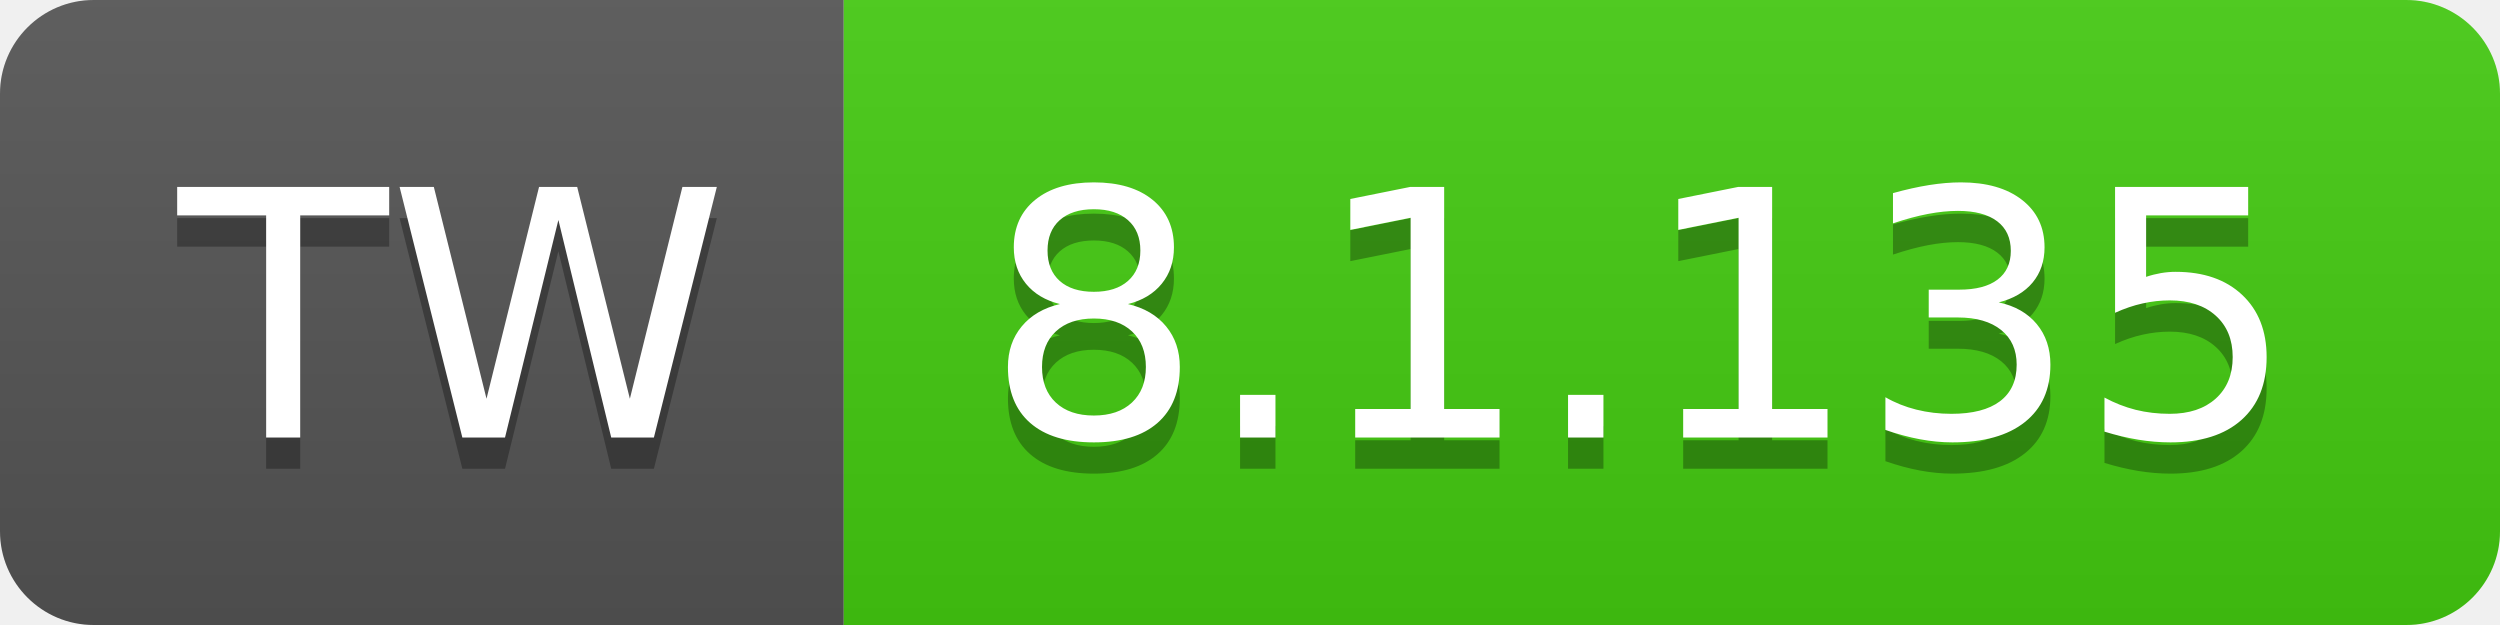
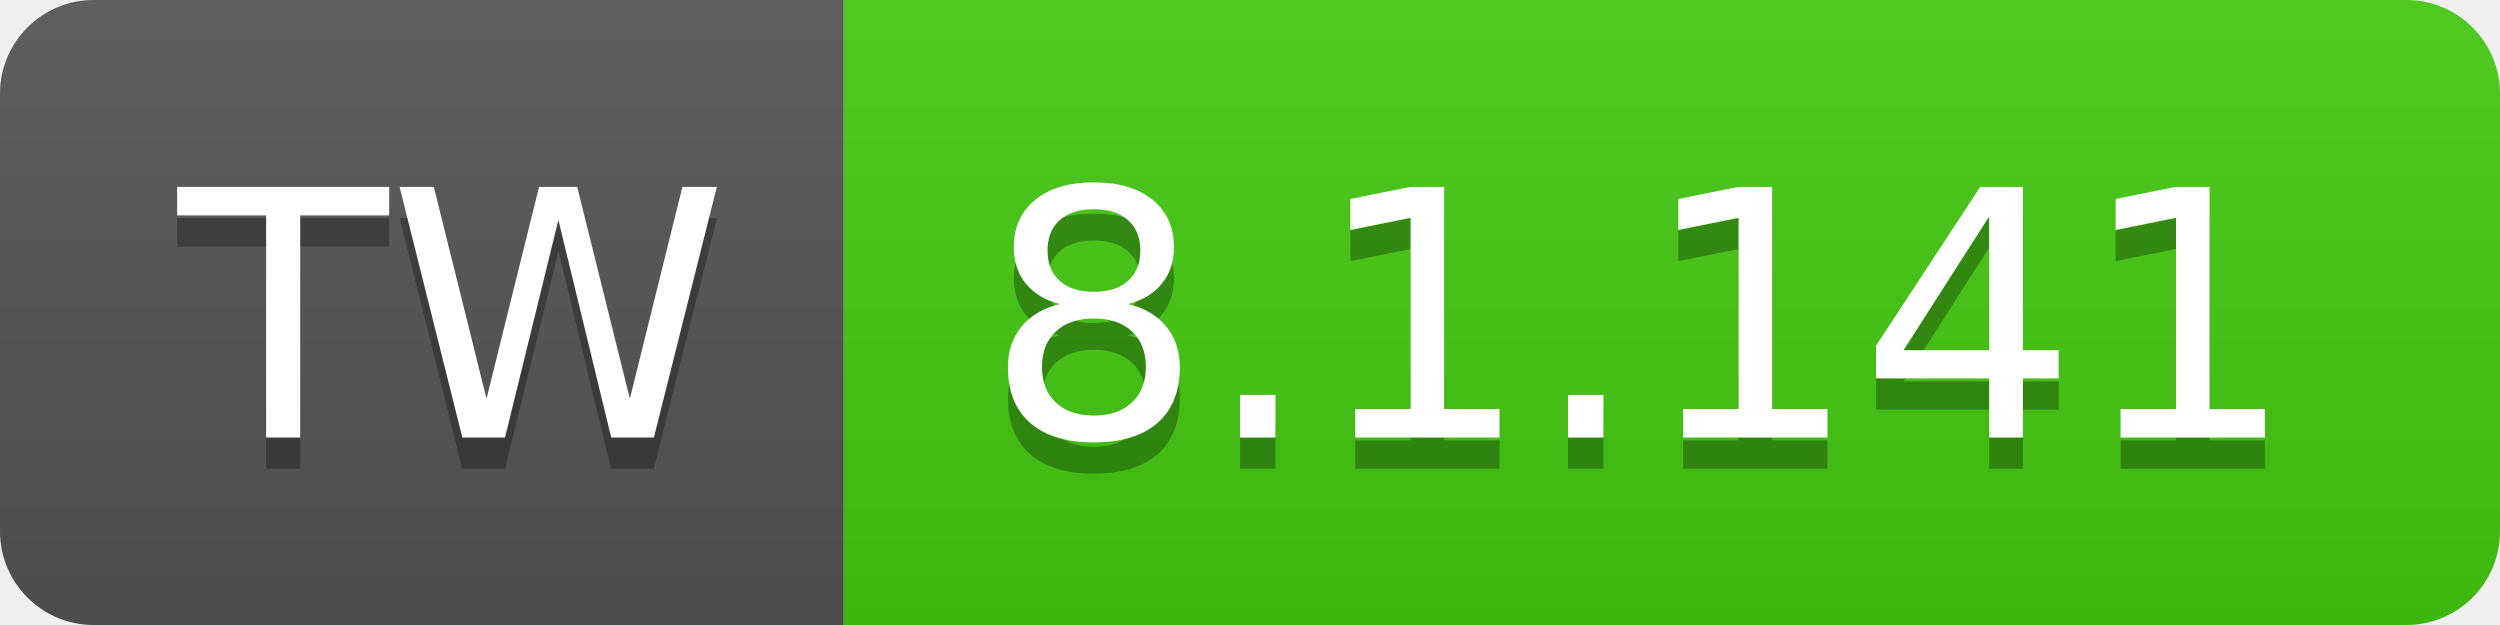
- <svg xmlns="http://www.w3.org/2000/svg" width="80" height="20" role="img" aria-label="TW: 8.1.135">
+ <svg xmlns="http://www.w3.org/2000/svg" width="80" height="20" role="img" aria-label="TW: 8.1.141">
  <linearGradient id="s" x2="0" y2="100%">
    <stop offset="0" stop-color="#bbb" stop-opacity=".1" />
    <stop offset="1" stop-opacity=".1" />
  </linearGradient>
  <clipPath id="r">
    <rect width="80" height="20" rx="3" fill="#fff" />
  </clipPath>
  <g clip-path="url(#r)">
    <rect width="27" height="20" fill="#555" />
    <rect x="27" width="53" height="20" fill="#4c1" />
    <rect width="80" height="20" fill="url(#s)" />
  </g>
  <g fill="#fff" text-anchor="middle" font-family="Verdana,Geneva,DejaVu Sans,sans-serif" text-rendering="geometricPrecision" font-size="110">
    <text aria-hidden="true" x="145" y="150" fill="#010101" fill-opacity=".3" transform="scale(.1)" textLength="170">TW</text>
    <text x="145" y="140" transform="scale(.1)" fill="#fff" textLength="170">TW</text>
-     <text aria-hidden="true" x="525" y="150" fill="#010101" fill-opacity=".3" transform="scale(.1)" textLength="430">8.1.135</text>
-     <text x="525" y="140" transform="scale(.1)" fill="#fff" textLength="430">8.1.135</text>
+     <text aria-hidden="true" x="525" y="150" fill="#010101" fill-opacity=".3" transform="scale(.1)" textLength="430">8.1.141</text>
+     <text x="525" y="140" transform="scale(.1)" fill="#fff" textLength="430">8.1.141</text>
  </g>
</svg>
